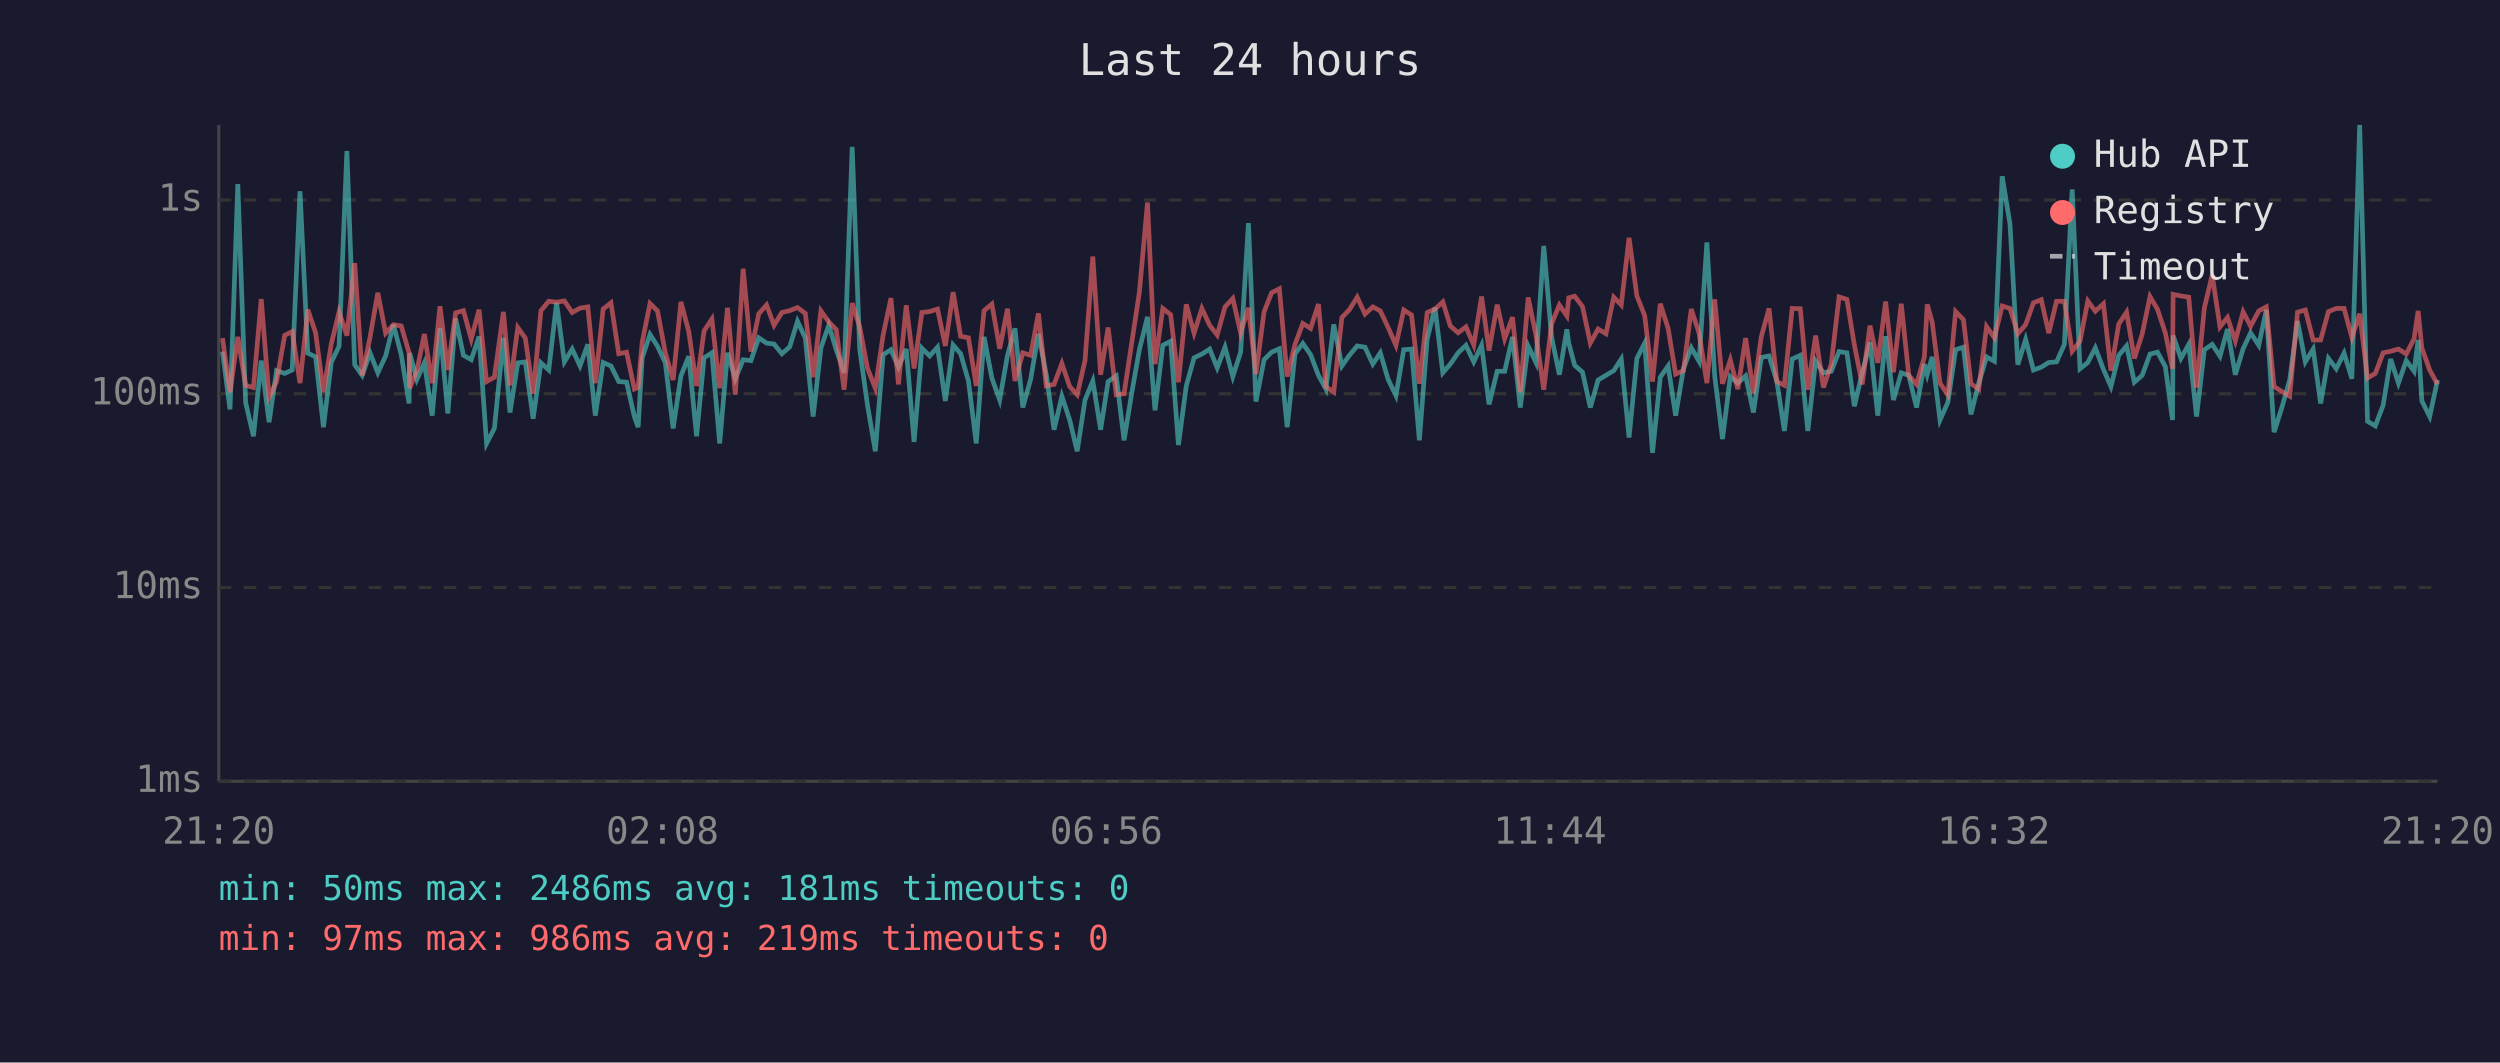
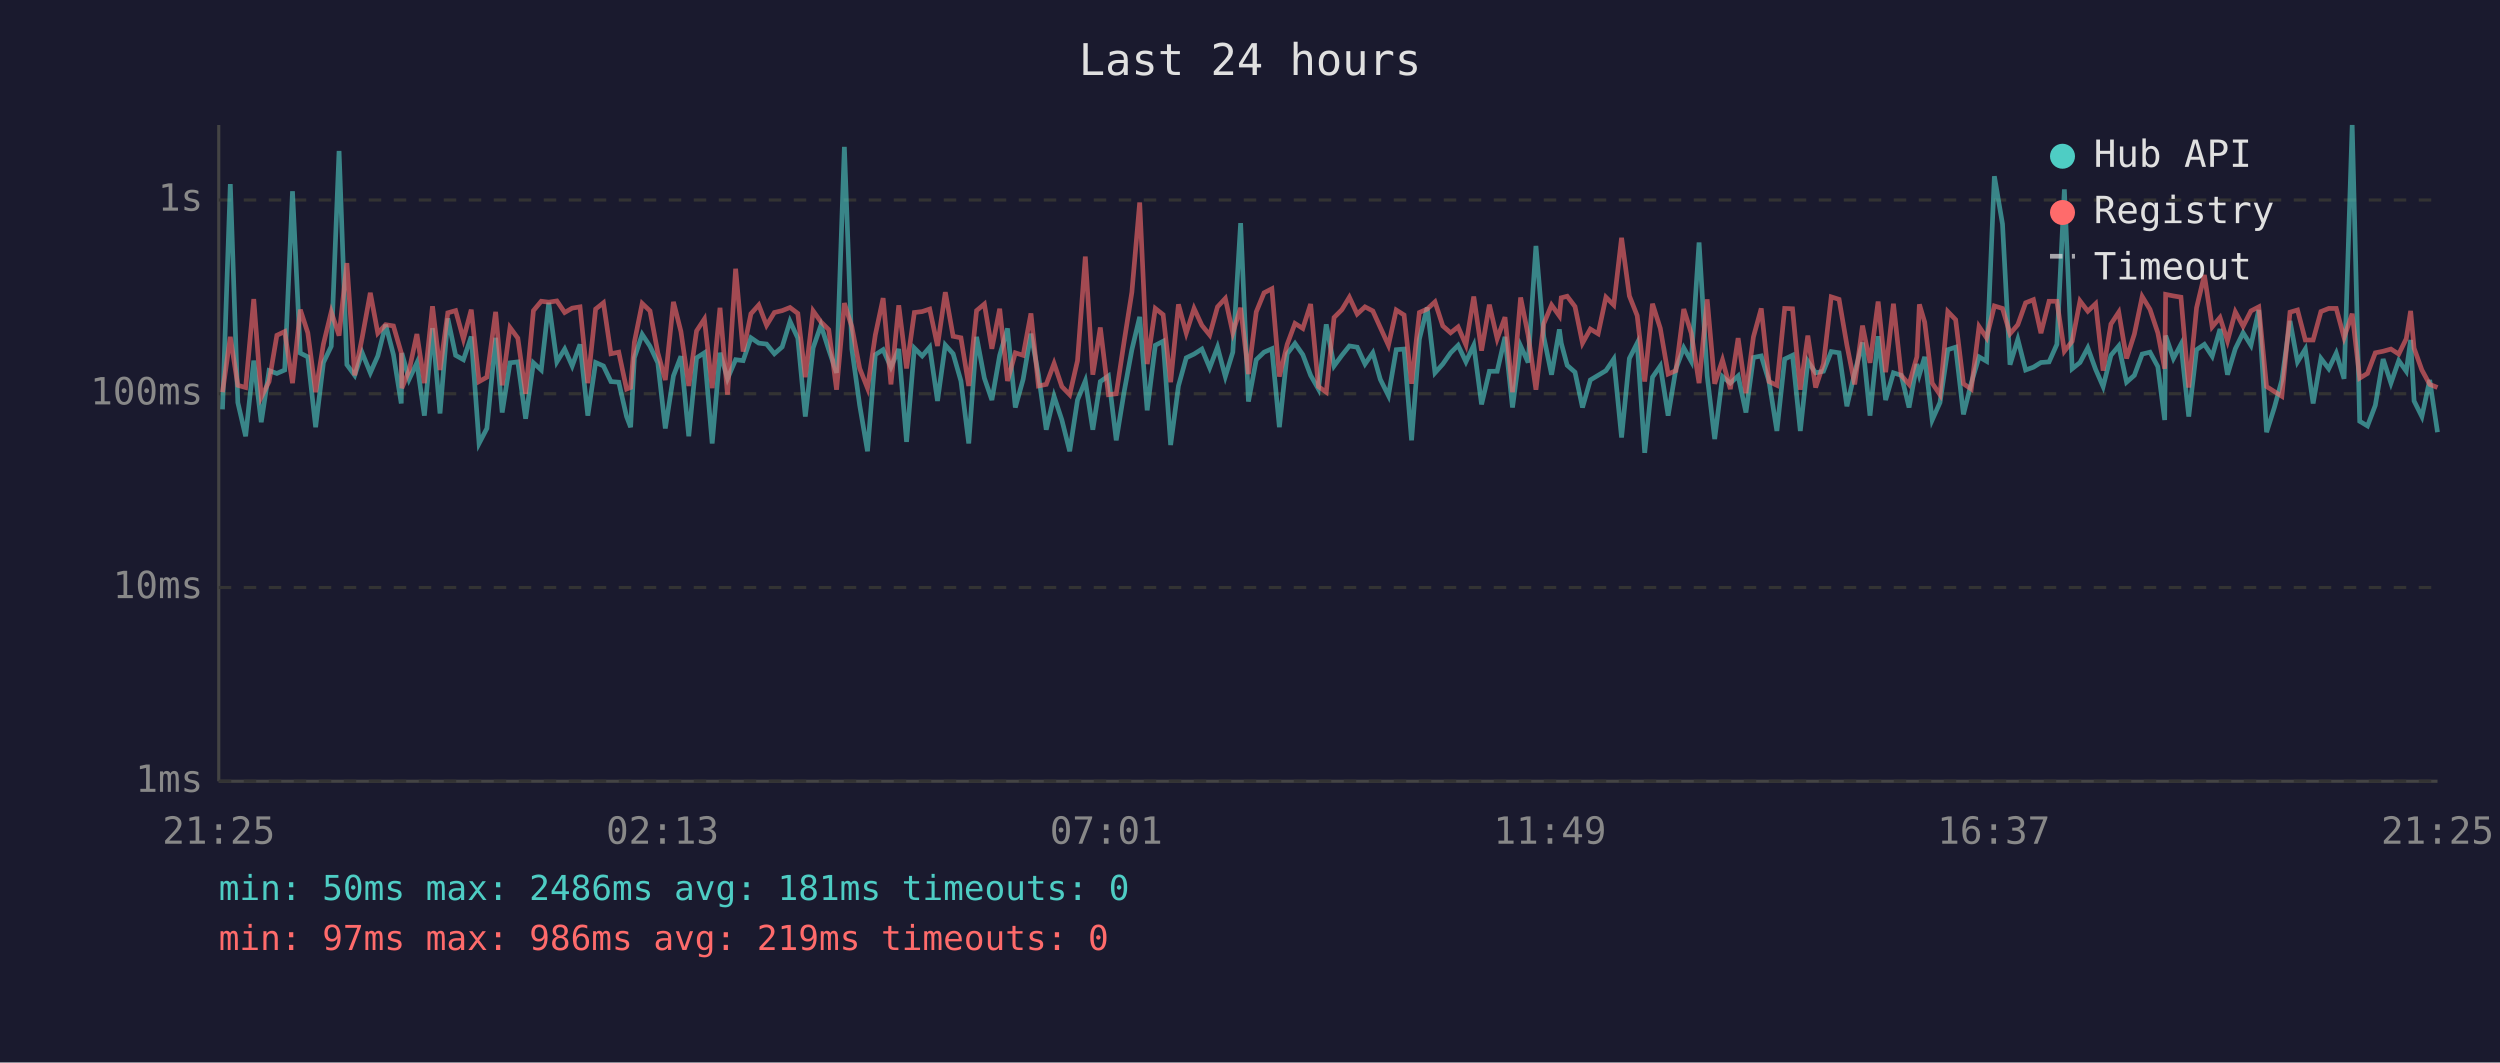
<svg xmlns="http://www.w3.org/2000/svg" viewBox="0 0 800 340" font-family="monospace" font-size="12">
  <rect width="800" height="340" fill="#1a1a2e" />
  <text x="400" y="24" fill="#e0e0e0" font-size="14" text-anchor="middle">Last 24 hours</text>
  <line x1="70" y1="40" x2="70" y2="250" stroke="#444" stroke-width="1" />
  <line x1="70" y1="250" x2="780" y2="250" stroke="#444" stroke-width="1" />
  <line x1="70" y1="250" x2="780" y2="250" stroke="#333" stroke-width="1" stroke-dasharray="4" />
  <text x="65" y="250" fill="#888" text-anchor="end" dominant-baseline="middle">1ms</text>
  <line x1="70" y1="188" x2="780" y2="188" stroke="#333" stroke-width="1" stroke-dasharray="4" />
  <text x="65" y="188" fill="#888" text-anchor="end" dominant-baseline="middle">10ms</text>
  <line x1="70" y1="126" x2="780" y2="126" stroke="#333" stroke-width="1" stroke-dasharray="4" />
  <text x="65" y="126" fill="#888" text-anchor="end" dominant-baseline="middle">100ms</text>
  <line x1="70" y1="64" x2="780" y2="64" stroke="#333" stroke-width="1" stroke-dasharray="4" />
  <text x="65" y="64" fill="#888" text-anchor="end" dominant-baseline="middle">1s</text>
-   <text x="70" y="270" fill="#888" text-anchor="middle">21:20</text>
-   <text x="212" y="270" fill="#888" text-anchor="middle">02:08</text>
-   <text x="354" y="270" fill="#888" text-anchor="middle">06:56</text>
-   <text x="496" y="270" fill="#888" text-anchor="middle">11:44</text>
-   <text x="638" y="270" fill="#888" text-anchor="middle">16:32</text>
-   <text x="780" y="270" fill="#888" text-anchor="middle">21:20</text>
-   <polyline points="71.2,112.5 73.6,131.0 76.1,58.9 78.6,128.8 81.1,139.6 83.6,115.4 86.1,135.1 88.5,118.6 91.1,119.5 93.5,118.4 96.0,61.2 98.5,113.0 101.0,114.2 103.5,136.7 106.0,116.0 108.5,110.8 111.0,48.3 113.5,116.7 115.9,120.1 118.4,112.9 120.9,119.3 123.4,113.9 125.9,103.9 128.4,113.5 130.9,129.1 131.1,113.0 133.4,121.4 135.8,116.1 138.3,133.0 140.8,105.0 143.3,132.3 145.8,101.9 148.3,113.7 150.8,115.1 153.3,107.7 155.7,141.9 158.2,137.1 161.1,108.1 163.2,132.0 165.7,116.1 168.1,115.8 170.6,134.0 173.1,116.1 175.6,118.4 178.1,96.9 180.6,115.8 183.1,111.7 185.6,117.1 188.1,110.2 190.5,133.0 193.0,116.0 195.5,117.1 198.0,122.1 200.5,122.3 203.0,133.3 204.2,136.7 205.5,114.5 208.0,107.0 210.4,110.8 212.9,116.1 215.4,137.1 217.9,120.3 220.4,114.0 222.9,139.6 225.3,114.5 227.8,112.9 230.3,141.9 232.8,112.9 235.3,121.2 237.8,115.1 240.3,115.4 242.8,108.1 245.3,109.8 247.7,110.1 250.2,113.2 252.7,111.0 255.2,102.8 257.7,108.2 260.2,133.3 262.7,111.3 265.2,104.1 267.6,111.9 270.1,119.3 272.7,47.0 275.1,111.7 277.6,129.7 280.1,144.4 282.6,113.5 285.1,111.9 287.5,117.5 290.0,111.7 292.5,141.4 295.0,111.4 297.5,113.9 300.0,111.1 302.5,128.3 305.0,110.4 307.4,113.2 309.9,121.9 312.4,141.9 314.9,107.8 317.4,121.0 319.9,128.0 322.4,113.7 324.8,105.1 327.3,130.4 329.8,121.4 332.3,106.8 334.8,119.9 337.3,137.5 339.8,126.8 342.3,134.4 344.7,144.4 347.2,128.0 349.7,121.9 352.2,137.5 354.6,122.1 357.2,120.3 359.7,140.9 362.2,125.5 364.6,111.9 367.2,101.4 369.6,131.3 372.1,110.5 374.6,109.2 377.1,142.4 379.6,123.5 382.1,114.5 384.6,113.3 387.1,111.7 389.5,117.7 392.0,111.1 394.5,120.5 397.0,112.7 399.5,71.4 401.9,128.5 404.5,115.1 406.9,112.7 409.4,111.6 411.9,136.7 414.4,113.2 416.9,109.9 419.4,113.5 421.9,120.1 424.3,124.5 426.8,103.8 429.4,117.1 431.8,113.7 434.3,110.7 436.8,111.1 439.3,116.5 441.7,112.9 444.2,121.4 446.7,126.6 449.2,111.9 451.7,111.7 454.2,140.9 456.7,108.5 459.2,98.4 461.7,119.3 464.1,116.5 466.6,112.9 469.1,110.5 471.6,115.8 474.1,110.5 476.5,129.4 479.1,118.8 481.5,118.8 484.0,107.8 486.5,130.4 489.0,110.7 491.5,116.0 494.0,78.7 496.5,107.8 499.0,119.9 501.4,105.4 502.0,109.8 503.9,116.9 506.4,119.1 508.9,130.4 511.4,121.6 513.9,120.1 516.4,118.6 518.8,114.9 521.3,140.0 523.8,114.7 526.3,109.8 528.8,144.9 531.3,120.7 533.8,117.1 536.2,133.0 538.7,118.0 541.2,111.3 543.7,115.6 546.2,77.6 548.7,120.3 551.2,140.5 553.7,120.5 556.1,122.6 558.6,120.3 561.1,132.0 563.6,114.4 566.1,113.9 568.6,122.1 571.0,137.9 573.5,114.9 576.1,113.7 578.5,137.9 581.0,115.6 583.5,119.3 586.0,118.8 588.5,112.5 591.0,112.9 593.4,130.0 595.9,119.3 598.4,109.6 600.9,133.0 603.4,107.6 605.9,128.0 608.4,119.3 610.8,120.1 613.3,130.4 615.8,116.5 616.7,119.9 618.3,114.2 620.8,134.4 623.3,128.8 625.8,111.9 628.3,111.1 630.7,132.6 633.2,122.6 635.7,114.2 638.2,115.6 640.7,56.4 643.2,71.7 645.7,116.7 648.2,108.6 650.7,118.4 653.2,117.5 655.6,116.0 658.1,115.8 660.6,110.2 663.1,60.6 665.6,118.0 668.1,116.0 670.5,111.3 673.1,118.2 675.5,123.7 678.0,113.7 680.5,110.7 683.0,122.3 685.5,120.1 688.0,113.3 690.4,112.7 692.9,117.3 695.2,134.4 695.4,107.4 697.9,114.7 700.4,110.2 702.9,133.3 705.4,111.9 707.9,110.2 710.4,114.0 712.8,105.3 715.3,119.9 717.8,111.6 720.2,106.5 722.8,110.5 725.2,99.2 727.7,138.3 730.2,130.4 732.7,121.6 735.2,102.7 737.7,115.8 740.2,111.7 742.6,129.1 745.1,114.7 747.6,118.0 750.1,113.0 752.6,121.2 755.1,40.0 757.6,134.8 760.1,136.3 762.6,129.7 765.0,114.9 767.5,122.6 770.0,115.4 772.5,118.8 773.8,108.8 775.0,128.3 777.5,133.3 780.0,121.6" fill="none" stroke="#4ecdc4" stroke-width="1.5" opacity="0.6" />
-   <polyline points="71.2,108.2 73.6,125.5 76.1,107.8 78.6,123.3 81.1,124.0 83.6,95.7 86.1,127.1 88.5,122.1 91.1,107.3 93.5,106.1 96.0,122.6 98.5,99.1 101.0,106.5 103.5,125.5 106.0,110.1 108.5,99.8 111.0,107.4 113.5,84.2 115.9,120.1 118.4,108.0 120.9,93.7 123.4,106.6 125.9,103.9 128.4,104.3 130.9,112.9 131.1,124.2 133.4,118.6 135.8,106.9 138.3,122.6 140.8,98.0 143.3,118.4 145.8,100.1 148.3,99.4 150.8,108.5 153.3,99.1 155.7,122.1 158.2,120.7 161.1,99.8 163.2,123.3 165.7,104.8 168.1,108.2 170.6,126.0 173.1,99.4 175.6,96.4 178.1,96.7 180.6,96.3 183.1,100.0 185.6,98.6 188.1,98.2 190.5,122.6 193.0,98.9 195.5,96.9 198.0,113.2 200.5,112.7 203.0,124.5 204.2,124.0 205.5,109.5 208.0,97.1 210.4,99.5 212.9,112.9 215.4,121.6 217.9,96.6 220.4,106.1 222.9,123.5 225.3,105.9 227.8,102.1 230.3,124.2 232.8,98.5 235.3,126.3 237.8,86.0 240.3,112.5 242.8,100.4 245.3,97.6 247.7,104.1 250.2,100.0 252.7,99.4 255.2,98.4 257.7,100.3 260.2,120.7 262.7,99.5 265.2,103.0 267.6,105.5 270.1,124.7 272.7,97.0 275.1,104.6 277.6,117.9 280.1,124.2 282.6,107.2 285.1,95.4 287.5,123.0 290.0,97.7 292.5,117.9 295.0,100.0 297.5,99.7 300.0,98.9 302.5,110.7 305.0,93.5 307.4,107.6 309.9,108.1 312.4,123.5 314.9,99.4 317.4,97.3 319.9,111.6 322.4,98.8 324.8,121.9 327.3,112.9 329.8,113.7 332.3,100.3 334.8,123.5 337.3,123.0 339.8,116.3 342.3,123.7 344.7,126.3 347.2,115.4 349.7,82.1 352.2,119.9 354.6,104.8 357.2,126.3 359.7,126.0 362.2,109.4 364.6,93.5 367.2,64.8 369.6,116.5 372.1,98.7 374.6,100.7 377.1,122.3 379.6,97.4 382.1,106.6 384.6,98.7 387.1,104.1 389.5,107.2 392.0,98.2 394.5,95.5 397.0,106.5 399.5,98.5 401.9,119.7 404.5,99.8 406.9,93.7 409.4,92.4 411.9,120.5 414.4,110.2 416.9,103.5 419.4,105.1 421.9,97.3 424.3,123.7 426.8,125.5 429.4,101.6 431.8,99.1 434.3,95.1 436.8,100.5 439.3,98.2 441.7,99.5 444.2,104.8 446.7,110.5 449.2,99.2 451.7,100.8 454.2,122.8 456.7,100.0 459.2,98.9 461.7,96.6 464.1,104.3 466.6,106.5 469.1,104.6 471.6,110.4 474.1,94.9 476.5,112.2 479.1,97.5 481.5,108.4 484.0,101.5 486.5,125.5 489.0,95.2 491.5,107.2 494.0,124.7 496.5,103.6 499.0,97.6 501.4,101.1 502.0,95.3 503.9,94.8 506.4,98.1 508.9,109.8 511.4,105.3 513.9,106.8 516.4,95.1 518.8,97.6 521.3,76.1 523.8,94.7 526.3,101.0 528.8,122.1 531.3,97.2 533.8,105.1 536.2,119.7 538.7,118.6 541.2,98.9 543.7,106.6 546.2,122.6 548.7,95.8 551.2,122.8 553.7,115.2 556.1,124.5 558.6,108.2 561.1,125.8 563.6,107.8 566.1,98.7 568.6,122.1 571.0,123.3 573.5,98.7 576.1,98.8 578.5,124.7 581.0,107.4 583.5,124.0 586.0,116.5 588.5,95.0 591.0,95.8 593.4,110.4 595.9,123.0 598.4,104.2 600.9,116.1 603.4,96.5 605.9,119.1 608.4,97.2 610.8,120.1 613.3,123.0 615.8,114.2 616.7,97.4 618.3,103.1 620.8,122.6 623.3,126.3 625.8,99.7 628.3,102.3 630.7,122.8 633.2,124.5 635.7,104.5 638.2,108.1 640.7,97.9 643.2,98.7 645.7,106.8 648.2,103.9 650.7,96.9 653.2,95.9 655.6,106.6 658.1,96.4 660.6,96.4 663.1,112.4 665.6,109.2 668.1,96.3 670.5,99.6 673.1,97.2 675.5,118.6 678.0,103.7 680.5,99.9 683.0,114.7 685.5,106.9 688.0,94.9 690.4,99.0 692.9,106.5 695.2,118.0 695.4,94.2 697.9,94.7 700.4,95.1 702.9,124.0 705.4,98.5 707.9,88.0 710.4,104.6 712.8,101.6 715.3,109.1 717.8,99.8 720.2,104.4 722.8,99.5 725.2,98.2 727.7,123.7 730.2,125.3 732.7,126.8 735.2,99.9 737.7,99.2 740.2,108.8 742.6,108.8 745.1,99.7 747.6,98.7 750.1,98.7 752.6,108.0 755.1,100.4 757.6,121.0 760.1,119.5 762.6,112.9 765.0,112.4 767.5,111.7 770.0,113.3 772.5,108.4 773.8,99.5 775.0,111.4 777.5,118.4 780.0,123.0" fill="none" stroke="#ff6b6b" stroke-width="1.5" opacity="0.6" />
+   <text x="70" y="270" fill="#888" text-anchor="middle">21:25</text>
+   <text x="212" y="270" fill="#888" text-anchor="middle">02:13</text>
+   <text x="354" y="270" fill="#888" text-anchor="middle">07:01</text>
+   <text x="496" y="270" fill="#888" text-anchor="middle">11:49</text>
+   <text x="638" y="270" fill="#888" text-anchor="middle">16:37</text>
+   <text x="780" y="270" fill="#888" text-anchor="middle">21:25</text>
+   <polyline points="71.2,131.0 73.7,58.9 76.1,128.8 78.6,139.6 81.2,115.4 83.6,135.1 86.1,118.6 88.6,119.5 91.1,118.4 93.6,61.2 96.1,113.0 98.5,114.2 101.0,136.7 103.5,116.0 106.0,110.8 108.5,48.3 111.0,116.7 113.5,120.1 115.9,112.9 118.5,119.3 120.9,113.9 123.4,103.9 125.9,113.5 128.4,129.1 128.6,113.0 130.9,121.4 133.4,116.1 135.8,133.0 138.4,105.0 140.8,132.3 143.3,101.9 145.8,113.7 148.3,115.1 150.8,107.7 153.3,141.9 155.8,137.1 158.6,108.1 160.7,132.0 163.2,116.1 165.7,115.8 168.2,134.0 170.7,116.1 173.2,118.4 175.6,96.9 178.2,115.8 180.7,111.7 183.1,117.1 185.6,110.2 188.1,133.0 190.6,116.0 193.1,117.1 195.5,122.1 198.0,122.3 200.5,133.3 201.8,136.7 203.0,114.5 205.5,107.0 208.0,110.8 210.5,116.1 212.9,137.1 215.5,120.3 217.9,114.0 220.4,139.6 222.9,114.5 225.4,112.9 227.9,141.9 230.4,112.9 232.8,121.2 235.4,115.1 237.8,115.4 240.3,108.1 242.8,109.8 245.3,110.1 247.8,113.2 250.3,111.0 252.8,102.8 255.3,108.2 257.7,133.3 260.2,111.3 262.7,104.1 265.2,111.9 267.7,119.3 270.2,47.0 272.6,111.7 275.1,129.7 277.6,144.4 280.1,113.5 282.6,111.9 285.1,117.5 287.6,111.7 290.1,141.4 292.6,111.4 295.1,113.9 297.5,111.1 300.0,128.3 302.5,110.4 305.0,113.2 307.5,121.9 310.0,141.9 312.5,107.8 315.0,121.0 317.4,128.0 319.9,113.7 322.4,105.1 324.9,130.4 327.4,121.4 329.9,106.8 332.3,119.9 334.8,137.5 337.3,126.8 339.8,134.4 342.3,144.4 344.8,128.0 347.3,121.9 349.7,137.5 352.1,122.1 354.7,120.3 357.2,140.9 359.7,125.5 362.2,111.9 364.7,101.4 367.1,131.3 369.7,110.5 372.2,109.2 374.6,142.4 377.1,123.5 379.6,114.5 382.1,113.3 384.6,111.7 387.1,117.7 389.6,111.1 392.1,120.5 394.5,112.7 397.0,71.4 399.5,128.5 402.0,115.1 404.5,112.7 407.0,111.6 409.4,136.7 411.9,113.2 414.4,109.9 416.9,113.5 419.4,120.1 421.9,124.5 424.4,103.8 426.9,117.1 429.4,113.7 431.8,110.7 434.3,111.1 436.8,116.5 439.3,112.9 441.7,121.4 444.3,126.6 446.8,111.9 449.3,111.7 451.7,140.9 454.2,108.5 456.7,98.4 459.2,119.3 461.7,116.5 464.2,112.9 466.6,110.5 469.1,115.8 471.6,110.5 474.1,129.4 476.6,118.8 479.1,118.8 481.6,107.8 484.0,130.4 486.6,110.7 489.0,116.0 491.5,78.7 494.0,107.8 496.5,119.9 499.0,105.4 499.6,109.8 501.5,116.9 504.0,119.1 506.4,130.4 508.9,121.6 511.4,120.1 513.9,118.6 516.4,114.9 518.9,140.0 521.4,114.7 523.9,109.8 526.3,144.9 528.8,120.7 531.3,117.1 533.8,133.0 536.3,118.0 538.8,111.3 541.2,115.6 543.7,77.6 546.3,120.3 548.7,140.5 551.2,120.5 553.7,122.6 556.2,120.3 558.7,132.0 561.1,114.4 563.6,113.9 566.1,122.1 568.6,137.9 571.1,114.9 573.6,113.7 576.1,137.9 578.5,115.6 581.0,119.3 583.5,118.8 586.0,112.5 588.5,112.9 591.0,130.0 593.5,119.3 596.0,109.6 598.4,133.0 601.0,107.6 603.4,128.0 605.9,119.3 608.4,120.1 610.9,130.4 613.4,116.5 614.2,119.9 615.9,114.2 618.3,134.4 620.8,128.8 623.3,111.9 625.8,111.1 628.3,132.6 630.8,122.6 633.3,114.2 635.7,115.6 638.2,56.4 640.8,71.7 643.2,116.7 645.7,108.6 648.2,118.4 650.7,117.5 653.1,116.0 655.7,115.8 658.2,110.2 660.6,60.6 663.1,118.0 665.6,116.0 668.1,111.3 670.6,118.2 673.0,123.7 675.5,113.7 678.0,110.7 680.5,122.3 683.0,120.1 685.5,113.3 688.0,112.7 690.5,117.3 692.7,134.4 693.0,107.4 695.5,114.7 697.9,110.2 700.4,133.3 702.9,111.9 705.4,110.2 707.9,114.0 710.4,105.3 712.8,119.9 715.3,111.6 717.8,106.5 720.3,110.5 722.8,99.2 725.3,138.3 727.8,130.4 730.2,121.6 732.8,102.7 735.2,115.8 737.7,111.7 740.2,129.1 742.7,114.7 745.2,118.0 747.6,113.0 750.1,121.2 752.7,40.0 755.1,134.8 757.6,136.3 760.1,129.7 762.6,114.9 765.1,122.6 767.6,115.4 770.0,118.8 771.4,108.8 772.5,128.3 775.0,133.3 777.5,121.6 780.0,138.3" fill="none" stroke="#4ecdc4" stroke-width="1.5" opacity="0.6" />
+   <polyline points="71.2,125.5 73.7,107.8 76.1,123.3 78.6,124.0 81.2,95.7 83.6,127.1 86.1,122.1 88.6,107.3 91.1,106.1 93.6,122.6 96.1,99.1 98.5,106.5 101.0,125.5 103.5,110.1 106.0,99.8 108.5,107.4 111.0,84.2 113.5,120.1 115.9,108.0 118.5,93.7 120.9,106.6 123.4,103.9 125.9,104.3 128.4,112.9 128.6,124.2 130.9,118.6 133.4,106.9 135.8,122.6 138.4,98.0 140.8,118.4 143.3,100.1 145.8,99.4 148.3,108.5 150.8,99.1 153.3,122.1 155.8,120.7 158.6,99.8 160.7,123.3 163.2,104.8 165.7,108.2 168.2,126.0 170.7,99.4 173.2,96.4 175.6,96.7 178.2,96.3 180.7,100.0 183.1,98.6 185.6,98.2 188.1,122.6 190.6,98.9 193.1,96.9 195.5,113.2 198.0,112.7 200.5,124.5 201.8,124.0 203.0,109.5 205.5,97.1 208.0,99.5 210.5,112.9 212.9,121.6 215.5,96.6 217.9,106.1 220.4,123.5 222.9,105.9 225.4,102.1 227.9,124.2 230.4,98.5 232.8,126.3 235.4,86.0 237.8,112.5 240.3,100.4 242.8,97.6 245.3,104.1 247.8,100.0 250.3,99.4 252.8,98.4 255.3,100.3 257.7,120.7 260.2,99.5 262.7,103.0 265.2,105.5 267.7,124.7 270.2,97.0 272.6,104.6 275.1,117.9 277.6,124.2 280.1,107.2 282.6,95.4 285.1,123.0 287.6,97.7 290.1,117.9 292.6,100.0 295.1,99.7 297.5,98.9 300.0,110.7 302.5,93.5 305.0,107.6 307.5,108.1 310.0,123.5 312.5,99.4 315.0,97.3 317.4,111.6 319.9,98.8 322.4,121.9 324.9,112.9 327.4,113.7 329.9,100.3 332.3,123.5 334.8,123.0 337.3,116.3 339.8,123.7 342.3,126.3 344.8,115.4 347.3,82.1 349.7,119.9 352.1,104.8 354.7,126.3 357.2,126.0 359.7,109.4 362.2,93.5 364.7,64.8 367.1,116.5 369.7,98.7 372.2,100.7 374.6,122.3 377.1,97.4 379.6,106.6 382.1,98.7 384.6,104.1 387.1,107.2 389.6,98.2 392.1,95.5 394.5,106.5 397.0,98.5 399.5,119.7 402.0,99.8 404.5,93.7 407.0,92.4 409.4,120.5 411.9,110.2 414.4,103.5 416.9,105.1 419.4,97.3 421.9,123.7 424.4,125.5 426.9,101.6 429.4,99.1 431.8,95.1 434.3,100.5 436.8,98.2 439.3,99.5 441.7,104.8 444.3,110.5 446.8,99.2 449.3,100.8 451.7,122.8 454.2,100.0 456.7,98.9 459.2,96.6 461.7,104.3 464.2,106.5 466.6,104.6 469.1,110.4 471.6,94.9 474.1,112.2 476.6,97.5 479.1,108.4 481.6,101.5 484.0,125.5 486.6,95.2 489.0,107.2 491.5,124.7 494.0,103.6 496.5,97.6 499.0,101.1 499.6,95.3 501.5,94.8 504.0,98.1 506.4,109.8 508.9,105.3 511.4,106.8 513.9,95.1 516.4,97.6 518.9,76.1 521.4,94.7 523.9,101.0 526.3,122.1 528.8,97.2 531.3,105.1 533.8,119.7 536.3,118.6 538.8,98.9 541.2,106.6 543.7,122.6 546.3,95.8 548.7,122.8 551.2,115.2 553.7,124.5 556.2,108.2 558.7,125.8 561.1,107.8 563.6,98.7 566.1,122.1 568.6,123.3 571.1,98.7 573.6,98.8 576.1,124.7 578.5,107.4 581.0,124.0 583.5,116.5 586.0,95.0 588.5,95.8 591.0,110.4 593.5,123.0 596.0,104.2 598.4,116.1 601.0,96.5 603.4,119.1 605.9,97.2 608.4,120.1 610.9,123.0 613.4,114.2 614.2,97.4 615.9,103.1 618.3,122.6 620.8,126.3 623.3,99.7 625.8,102.3 628.3,122.8 630.8,124.5 633.3,104.5 635.7,108.1 638.2,97.9 640.8,98.7 643.2,106.8 645.7,103.9 648.2,96.9 650.7,95.9 653.1,106.6 655.7,96.4 658.2,96.4 660.6,112.4 663.1,109.2 665.6,96.3 668.1,99.6 670.6,97.2 673.0,118.6 675.5,103.7 678.0,99.9 680.5,114.7 683.0,106.9 685.5,94.9 688.0,99.0 690.5,106.5 692.7,118.0 693.0,94.2 695.5,94.7 697.9,95.1 700.4,124.0 702.9,98.5 705.4,88.0 707.9,104.6 710.4,101.6 712.8,109.1 715.3,99.8 717.8,104.4 720.3,99.5 722.8,98.2 725.3,123.7 727.8,125.3 730.2,126.8 732.8,99.9 735.2,99.2 737.7,108.8 740.2,108.8 742.7,99.7 745.2,98.7 747.6,98.7 750.1,108.0 752.7,100.4 755.1,121.0 757.6,119.5 760.1,112.9 762.6,112.4 765.1,111.7 767.6,113.3 770.0,108.4 771.4,99.5 772.5,111.4 775.0,118.4 777.5,123.0 780.0,124.0" fill="none" stroke="#ff6b6b" stroke-width="1.5" opacity="0.6" />
  <circle cx="660" cy="50" r="4" fill="#4ecdc4" />
  <text x="670" y="50" fill="#e0e0e0" dominant-baseline="middle">Hub API</text>
  <circle cx="660" cy="68" r="4" fill="#ff6b6b" />
  <text x="670" y="68" fill="#e0e0e0" dominant-baseline="middle">Registry</text>
  <line x1="656" y1="82" x2="664" y2="82" stroke="#e0e0e0" stroke-width="1.5" stroke-dasharray="4,3" opacity="0.7" />
  <text x="670" y="86" fill="#e0e0e0" dominant-baseline="middle">Timeout</text>
  <text x="70" y="288" fill="#4ecdc4" font-size="11">min: 50ms  max: 2486ms  avg: 181ms  timeouts: 0</text>
  <text x="70" y="304" fill="#ff6b6b" font-size="11">min: 97ms  max: 986ms  avg: 219ms  timeouts: 0</text>
</svg>
